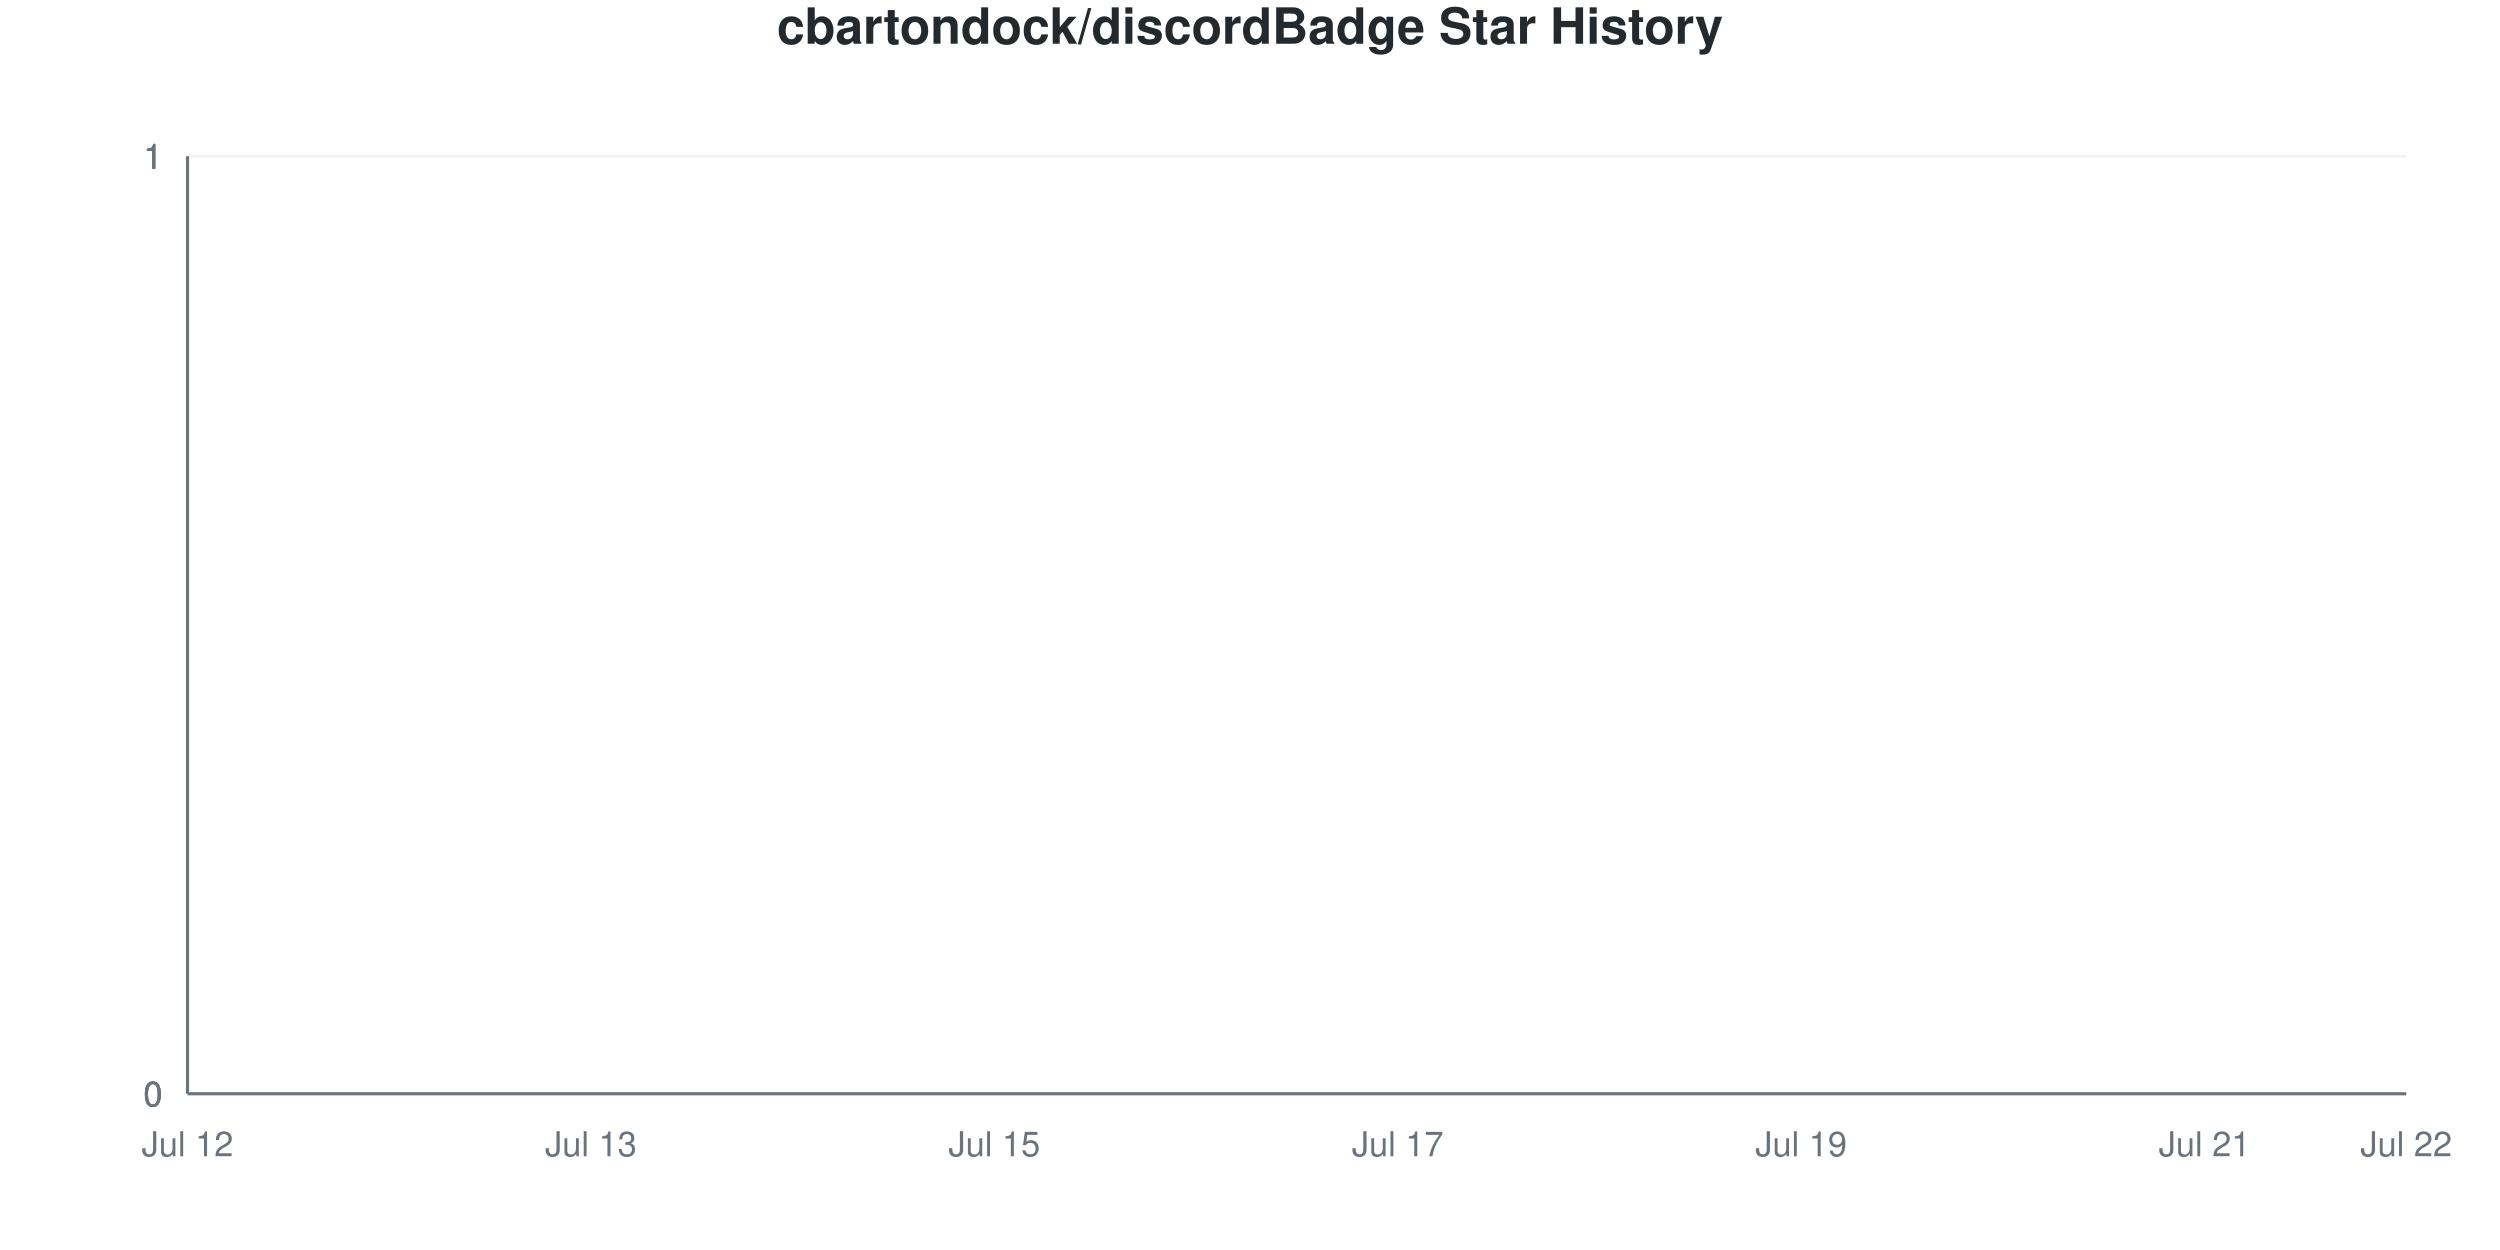
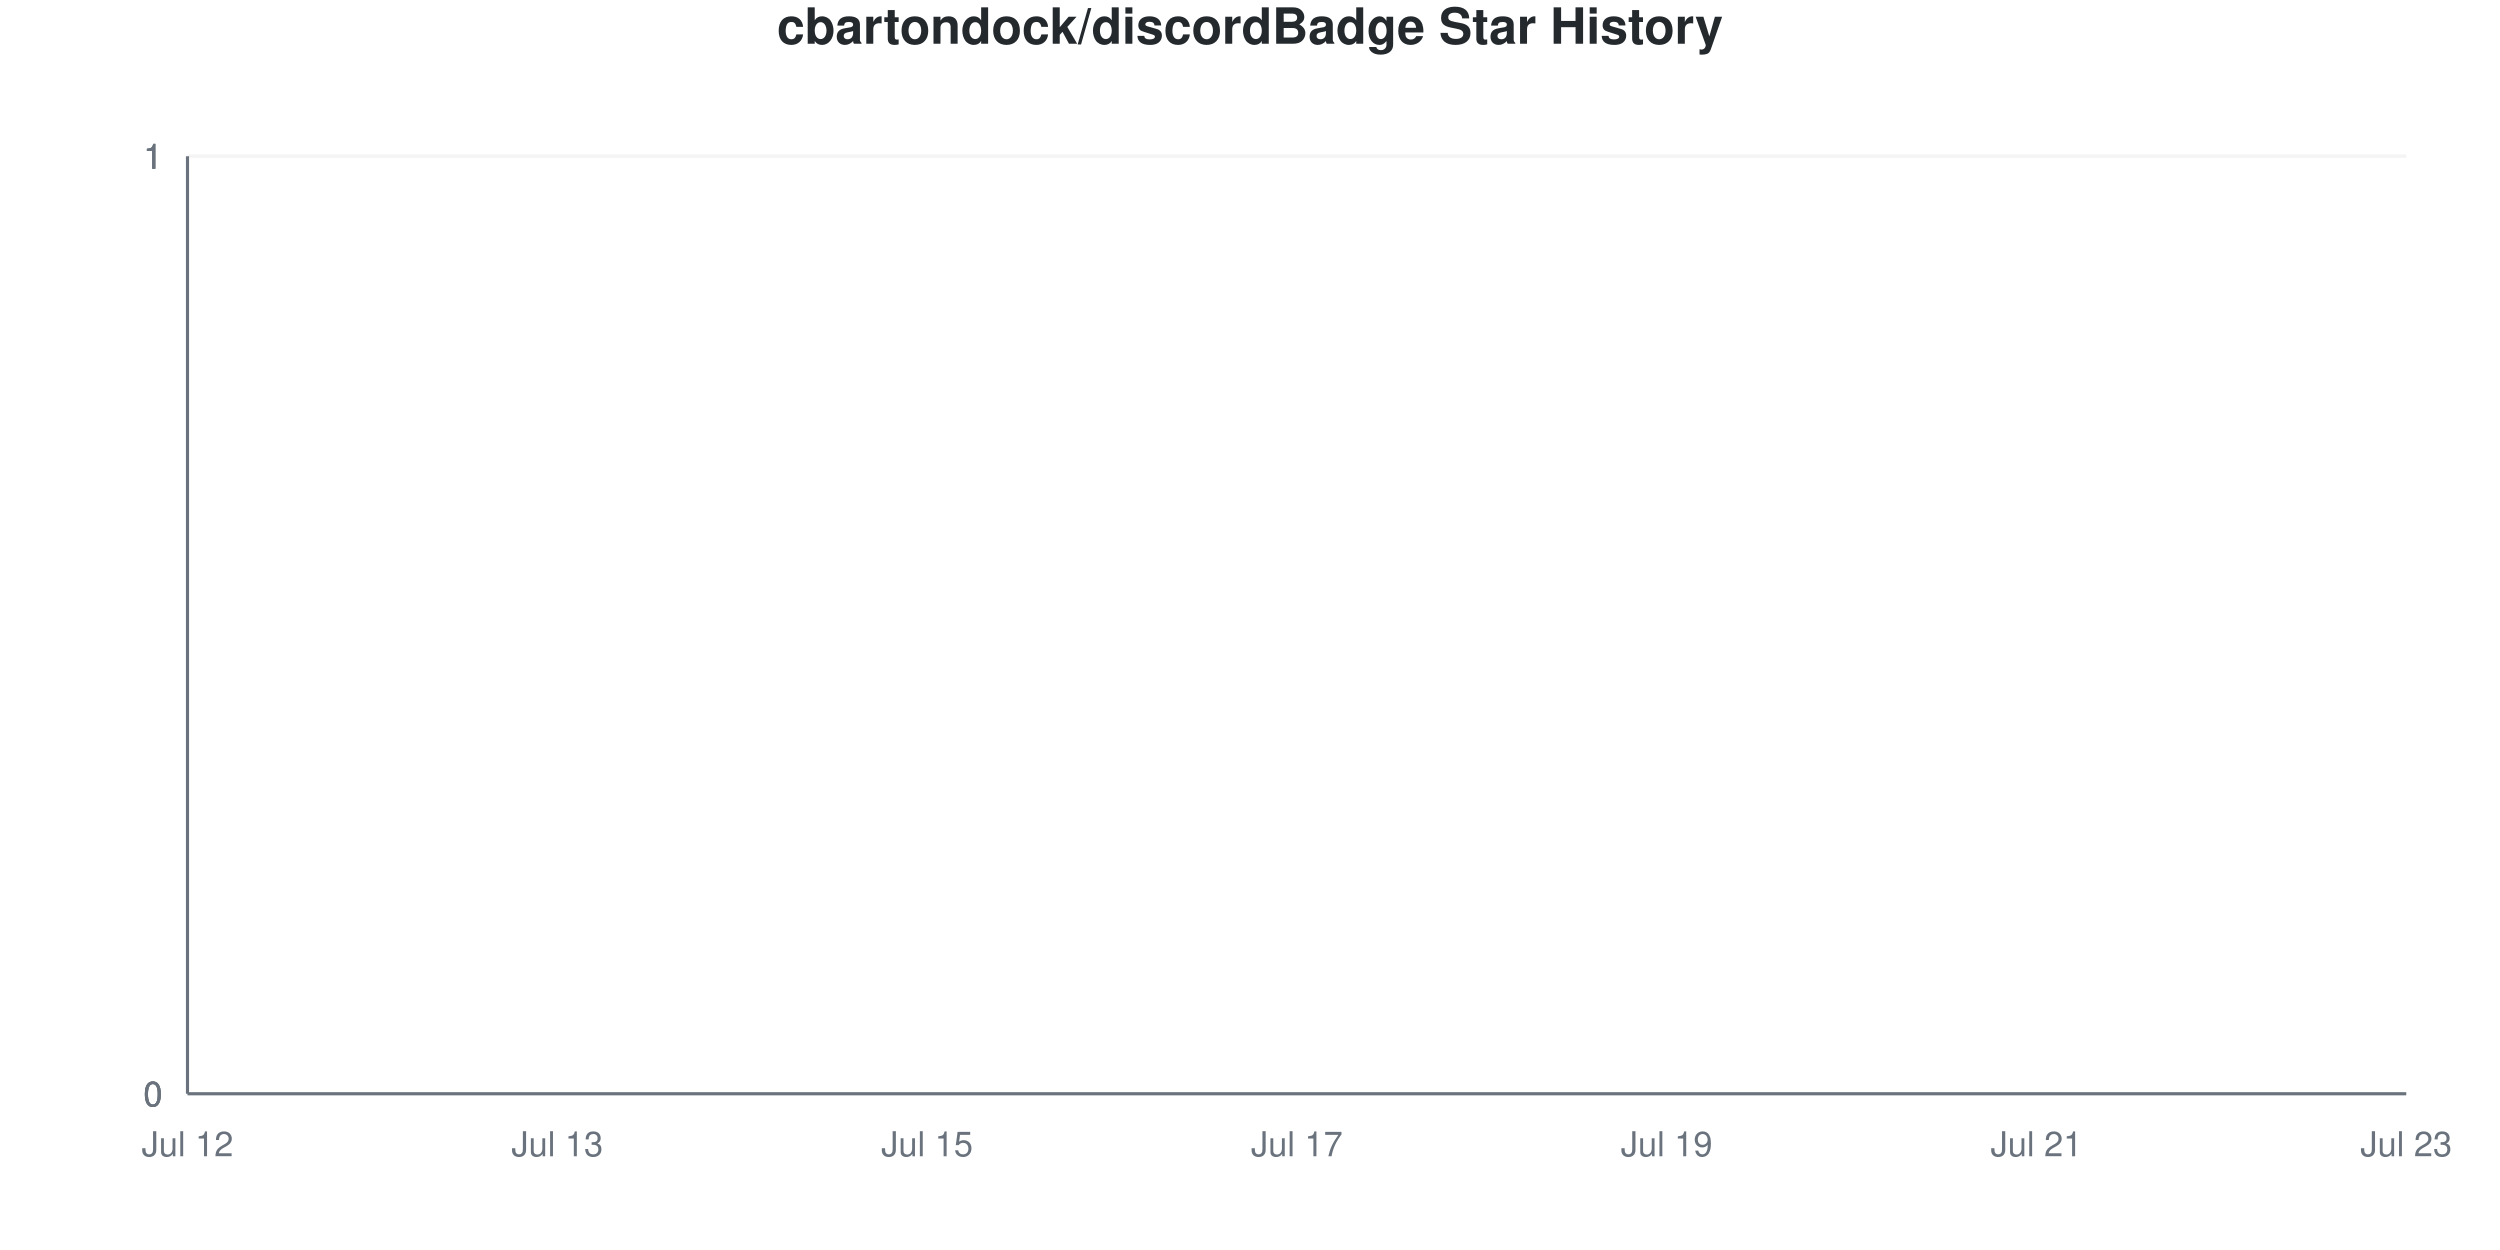
<svg xmlns="http://www.w3.org/2000/svg" viewBox="0 0 800 400" width="800" height="400">
  <style>
    @keyframes drawLine {
      to { stroke-dashoffset: 0; }
    }
    @keyframes fadeInPoint {
      from { opacity: 0; }
      to { opacity: 1; }
    }
    .data-line-0 {
      stroke-dasharray: 1065;
      stroke-dashoffset: 1065;
      animation: drawLine 2s ease-out forwards;
    }
    .data-point {
      opacity: 0;
      animation: fadeInPoint 0.5s ease-out forwards;
    }
    .chart-bg { fill: #fff; }
    .chart-text { fill: #24292e; }
    .chart-muted { fill: #6a737d; }
    .chart-grid { stroke: #eee; }
    .chart-axis { stroke: #6a737d; }
    @media (prefers-color-scheme: dark) {
      .chart-bg { fill: #0d1117; }
      .chart-text { fill: #e6edf3; }
      .chart-muted { fill: #8b949e; }
      .chart-grid { stroke: #21262d; }
      .chart-axis { stroke: #8b949e; }
    }
  </style>
  <rect width="800" height="400" class="chart-bg" />
  <text x="400" y="14" text-anchor="middle" class="chart-text" font-size="16" font-weight="bold" font-family="-apple-system, BlinkMacSystemFont, 'Segoe UI', Helvetica, Arial, sans-serif">cbartondock/discordBadge Star History</text>
  <g class="grid">
    <line x1="60" y1="350" x2="770" y2="350" class="chart-grid" stroke-opacity="0.3" />
    <text x="52" y="354" text-anchor="end" class="chart-muted" font-size="11" font-family="-apple-system, BlinkMacSystemFont, 'Segoe UI', Helvetica, Arial, sans-serif">0</text>
    <line x1="60" y1="350" x2="770" y2="350" class="chart-grid" stroke-opacity="0.3" />
    <text x="52" y="354" text-anchor="end" class="chart-muted" font-size="11" font-family="-apple-system, BlinkMacSystemFont, 'Segoe UI', Helvetica, Arial, sans-serif">0</text>
    <line x1="60" y1="350" x2="770" y2="350" class="chart-grid" stroke-opacity="0.3" />
    <text x="52" y="354" text-anchor="end" class="chart-muted" font-size="11" font-family="-apple-system, BlinkMacSystemFont, 'Segoe UI', Helvetica, Arial, sans-serif">0</text>
    <line x1="60" y1="50" x2="770" y2="50" class="chart-grid" stroke-opacity="0.3" />
    <text x="52" y="54" text-anchor="end" class="chart-muted" font-size="11" font-family="-apple-system, BlinkMacSystemFont, 'Segoe UI', Helvetica, Arial, sans-serif">1</text>
    <line x1="60" y1="50" x2="770" y2="50" class="chart-grid" stroke-opacity="0.3" />
    <text x="52" y="54" text-anchor="end" class="chart-muted" font-size="11" font-family="-apple-system, BlinkMacSystemFont, 'Segoe UI', Helvetica, Arial, sans-serif">1</text>
    <line x1="60" y1="50" x2="770" y2="50" class="chart-grid" stroke-opacity="0.3" />
    <text x="52" y="54" text-anchor="end" class="chart-muted" font-size="11" font-family="-apple-system, BlinkMacSystemFont, 'Segoe UI', Helvetica, Arial, sans-serif">1</text>
  </g>
  <g class="milestones">
    
  </g>
  <g class="x-axis">
    <text x="60" y="370" text-anchor="middle" class="chart-muted" font-size="11" font-family="-apple-system, BlinkMacSystemFont, 'Segoe UI', Helvetica, Arial, sans-serif">Jul 12</text>
-     <text x="189.091" y="370" text-anchor="middle" class="chart-muted" font-size="11" font-family="-apple-system, BlinkMacSystemFont, 'Segoe UI', Helvetica, Arial, sans-serif">Jul 13</text>
-     <text x="318.182" y="370" text-anchor="middle" class="chart-muted" font-size="11" font-family="-apple-system, BlinkMacSystemFont, 'Segoe UI', Helvetica, Arial, sans-serif">Jul 15</text>
-     <text x="447.273" y="370" text-anchor="middle" class="chart-muted" font-size="11" font-family="-apple-system, BlinkMacSystemFont, 'Segoe UI', Helvetica, Arial, sans-serif">Jul 17</text>
-     <text x="576.364" y="370" text-anchor="middle" class="chart-muted" font-size="11" font-family="-apple-system, BlinkMacSystemFont, 'Segoe UI', Helvetica, Arial, sans-serif">Jul 19</text>
-     <text x="705.455" y="370" text-anchor="middle" class="chart-muted" font-size="11" font-family="-apple-system, BlinkMacSystemFont, 'Segoe UI', Helvetica, Arial, sans-serif">Jul 21</text>
-     <text x="770" y="370" text-anchor="middle" class="chart-muted" font-size="11" font-family="-apple-system, BlinkMacSystemFont, 'Segoe UI', Helvetica, Arial, sans-serif">Jul 22</text>
+     <text x="178.333" y="370" text-anchor="middle" class="chart-muted" font-size="11" font-family="-apple-system, BlinkMacSystemFont, 'Segoe UI', Helvetica, Arial, sans-serif">Jul 13</text>
+     <text x="296.667" y="370" text-anchor="middle" class="chart-muted" font-size="11" font-family="-apple-system, BlinkMacSystemFont, 'Segoe UI', Helvetica, Arial, sans-serif">Jul 15</text>
+     <text x="415" y="370" text-anchor="middle" class="chart-muted" font-size="11" font-family="-apple-system, BlinkMacSystemFont, 'Segoe UI', Helvetica, Arial, sans-serif">Jul 17</text>
+     <text x="533.333" y="370" text-anchor="middle" class="chart-muted" font-size="11" font-family="-apple-system, BlinkMacSystemFont, 'Segoe UI', Helvetica, Arial, sans-serif">Jul 19</text>
+     <text x="651.667" y="370" text-anchor="middle" class="chart-muted" font-size="11" font-family="-apple-system, BlinkMacSystemFont, 'Segoe UI', Helvetica, Arial, sans-serif">Jul 21</text>
+     <text x="770" y="370" text-anchor="middle" class="chart-muted" font-size="11" font-family="-apple-system, BlinkMacSystemFont, 'Segoe UI', Helvetica, Arial, sans-serif">Jul 23</text>
  </g>
  <line x1="60" y1="50" x2="60" y2="350" class="chart-axis" stroke-width="1" />
  <line x1="60" y1="350" x2="770" y2="350" class="chart-axis" stroke-width="1" />
-   <path d="M60,350 L60,350 C81.515,350 103.03,350 124.545,350 C146.061,350 167.576,350 189.091,350 C210.606,350 232.121,350 253.636,350 C275.152,350 296.667,350 318.182,350 C339.697,350 361.212,350 382.727,350 C404.242,350 425.758,350 447.273,350 C468.788,350 490.303,350 511.818,350 C533.333,350 554.848,350 576.364,350 C597.879,350 619.394,350 640.909,350 C662.424,350 683.939,350 705.455,350 C726.97,350 748.485,350 770,350 L770,350 L60,350 Z" fill="#dfb317" fill-opacity="0.1" />
-   <path d="M60,350 L60,350 C81.515,350 103.03,350 124.545,350 C146.061,350 167.576,350 189.091,350 C210.606,350 232.121,350 253.636,350 C275.152,350 296.667,350 318.182,350 C339.697,350 361.212,350 382.727,350 C404.242,350 425.758,350 447.273,350 C468.788,350 490.303,350 511.818,350 C533.333,350 554.848,350 576.364,350 C597.879,350 619.394,350 640.909,350 C662.424,350 683.939,350 705.455,350 C726.97,350 748.485,350 770,350" fill="none" stroke="#dfb317" stroke-width="2.5" class="data-line-0" />
+   <path d="M60,350 L60,350 C79.722,350 99.444,350 119.167,350 C138.889,350 158.611,350 178.333,350 C198.056,350 217.778,350 237.5,350 C257.222,350 276.944,350 296.667,350 C316.389,350 336.111,350 355.833,350 C375.556,350 395.278,350 415,350 C434.722,350 454.444,350 474.167,350 C493.889,350 513.611,350 533.333,350 C553.056,350 572.778,350 592.5,350 C612.222,350 631.944,350 651.667,350 C671.389,350 691.111,350 710.833,350 C730.556,350 750.278,350 770,350 L770,350 L60,350 Z" fill="#dfb317" fill-opacity="0.1" />
+   <path d="M60,350 L60,350 C79.722,350 99.444,350 119.167,350 C138.889,350 158.611,350 178.333,350 C198.056,350 217.778,350 237.5,350 C257.222,350 276.944,350 296.667,350 C316.389,350 336.111,350 355.833,350 C375.556,350 395.278,350 415,350 C434.722,350 454.444,350 474.167,350 C493.889,350 513.611,350 533.333,350 C553.056,350 572.778,350 592.5,350 C612.222,350 631.944,350 651.667,350 C671.389,350 691.111,350 710.833,350 C730.556,350 750.278,350 770,350" fill="none" stroke="#dfb317" stroke-width="2.5" class="data-line-0" />
  <g class="points">
    <circle cx="60" cy="350" r="4" fill="#dfb317" class="data-point" style="animation-delay: 1.50s" />
-     <circle cx="124.545" cy="350" r="4" fill="#dfb317" class="data-point" style="animation-delay: 1.55s" />
-     <circle cx="189.091" cy="350" r="4" fill="#dfb317" class="data-point" style="animation-delay: 1.60s" />
-     <circle cx="253.636" cy="350" r="4" fill="#dfb317" class="data-point" style="animation-delay: 1.65s" />
-     <circle cx="318.182" cy="350" r="4" fill="#dfb317" class="data-point" style="animation-delay: 1.70s" />
-     <circle cx="382.727" cy="350" r="4" fill="#dfb317" class="data-point" style="animation-delay: 1.75s" />
-     <circle cx="447.273" cy="350" r="4" fill="#dfb317" class="data-point" style="animation-delay: 1.80s" />
-     <circle cx="511.818" cy="350" r="4" fill="#dfb317" class="data-point" style="animation-delay: 1.85s" />
-     <circle cx="576.364" cy="350" r="4" fill="#dfb317" class="data-point" style="animation-delay: 1.90s" />
-     <circle cx="640.909" cy="350" r="4" fill="#dfb317" class="data-point" style="animation-delay: 1.95s" />
-     <circle cx="705.455" cy="350" r="4" fill="#dfb317" class="data-point" style="animation-delay: 2.00s" />
-     <circle cx="770" cy="350" r="4" fill="#dfb317" class="data-point" style="animation-delay: 2.05s" />
+     <circle cx="119.167" cy="350" r="4" fill="#dfb317" class="data-point" style="animation-delay: 1.55s" />
+     <circle cx="178.333" cy="350" r="4" fill="#dfb317" class="data-point" style="animation-delay: 1.60s" />
+     <circle cx="237.5" cy="350" r="4" fill="#dfb317" class="data-point" style="animation-delay: 1.65s" />
+     <circle cx="296.667" cy="350" r="4" fill="#dfb317" class="data-point" style="animation-delay: 1.70s" />
+     <circle cx="355.833" cy="350" r="4" fill="#dfb317" class="data-point" style="animation-delay: 1.75s" />
+     <circle cx="415" cy="350" r="4" fill="#dfb317" class="data-point" style="animation-delay: 1.80s" />
+     <circle cx="474.167" cy="350" r="4" fill="#dfb317" class="data-point" style="animation-delay: 1.85s" />
+     <circle cx="533.333" cy="350" r="4" fill="#dfb317" class="data-point" style="animation-delay: 1.90s" />
+     <circle cx="592.5" cy="350" r="4" fill="#dfb317" class="data-point" style="animation-delay: 1.95s" />
+     <circle cx="651.667" cy="350" r="4" fill="#dfb317" class="data-point" style="animation-delay: 2.00s" />
+     <circle cx="710.833" cy="350" r="4" fill="#dfb317" class="data-point" style="animation-delay: 2.05s" />
+     <circle cx="770" cy="350" r="4" fill="#dfb317" class="data-point" style="animation-delay: 2.10s" />
  </g>
</svg>
